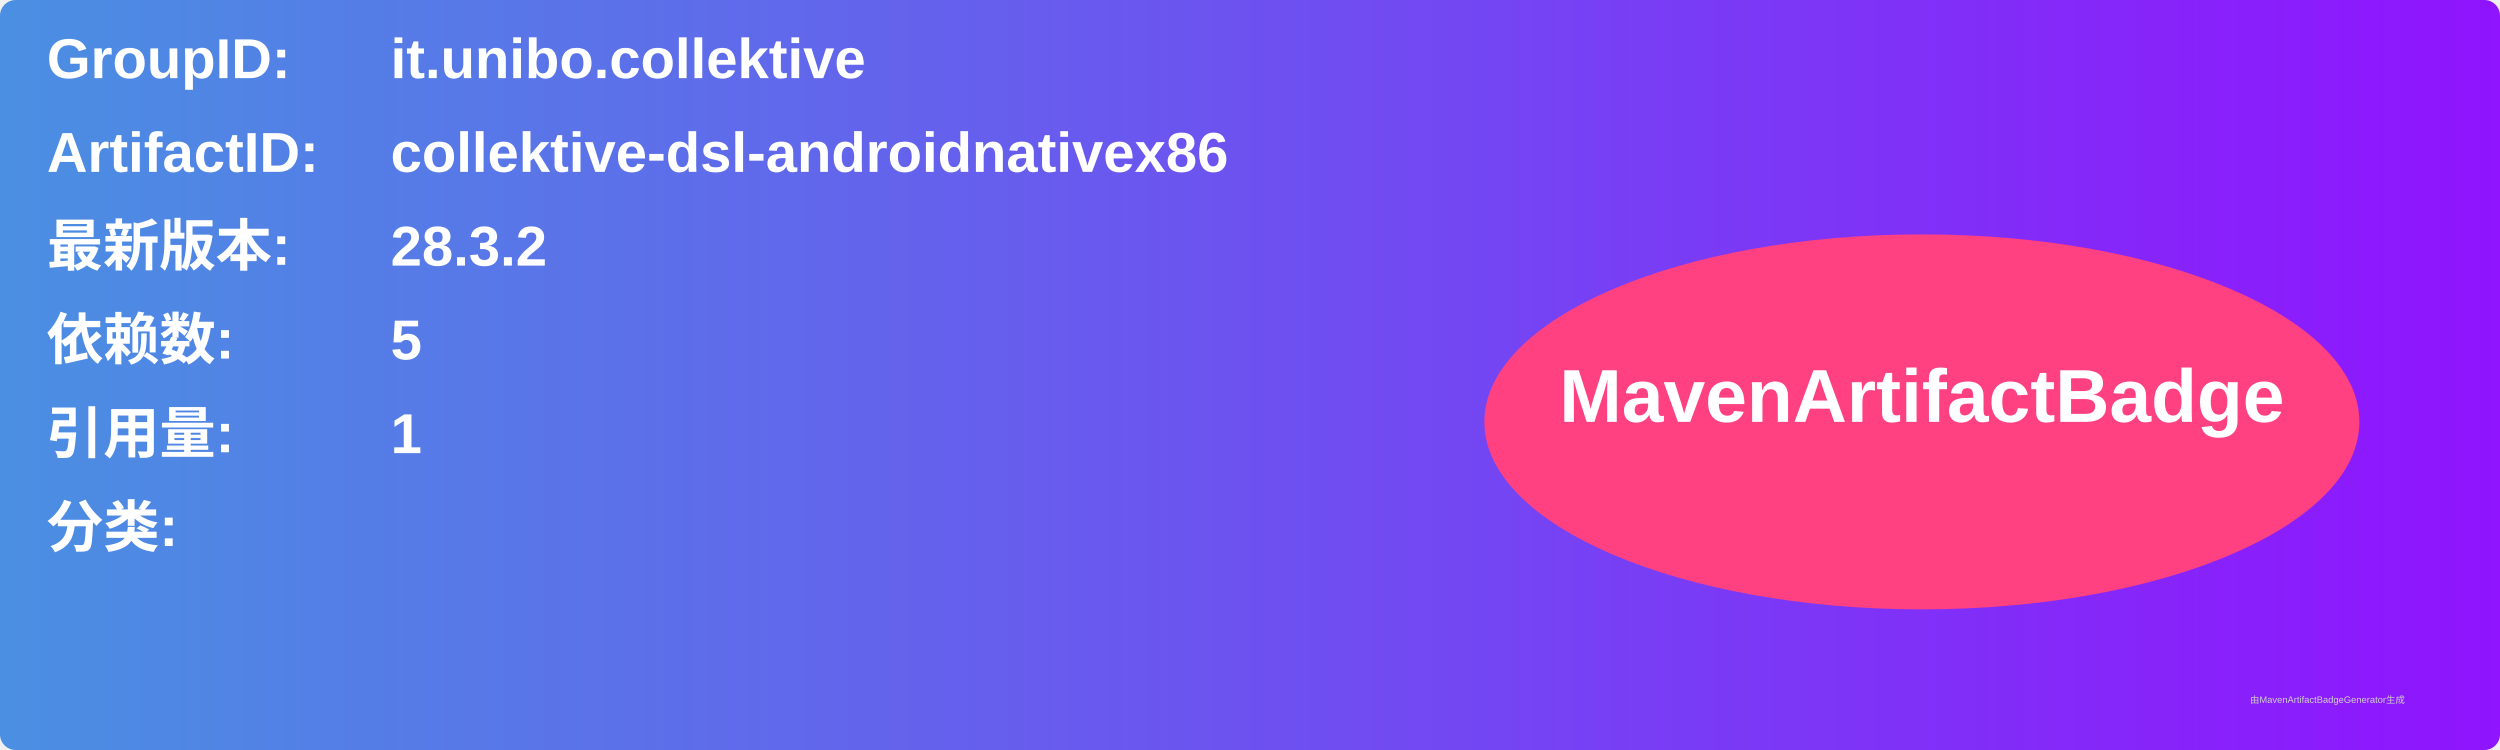
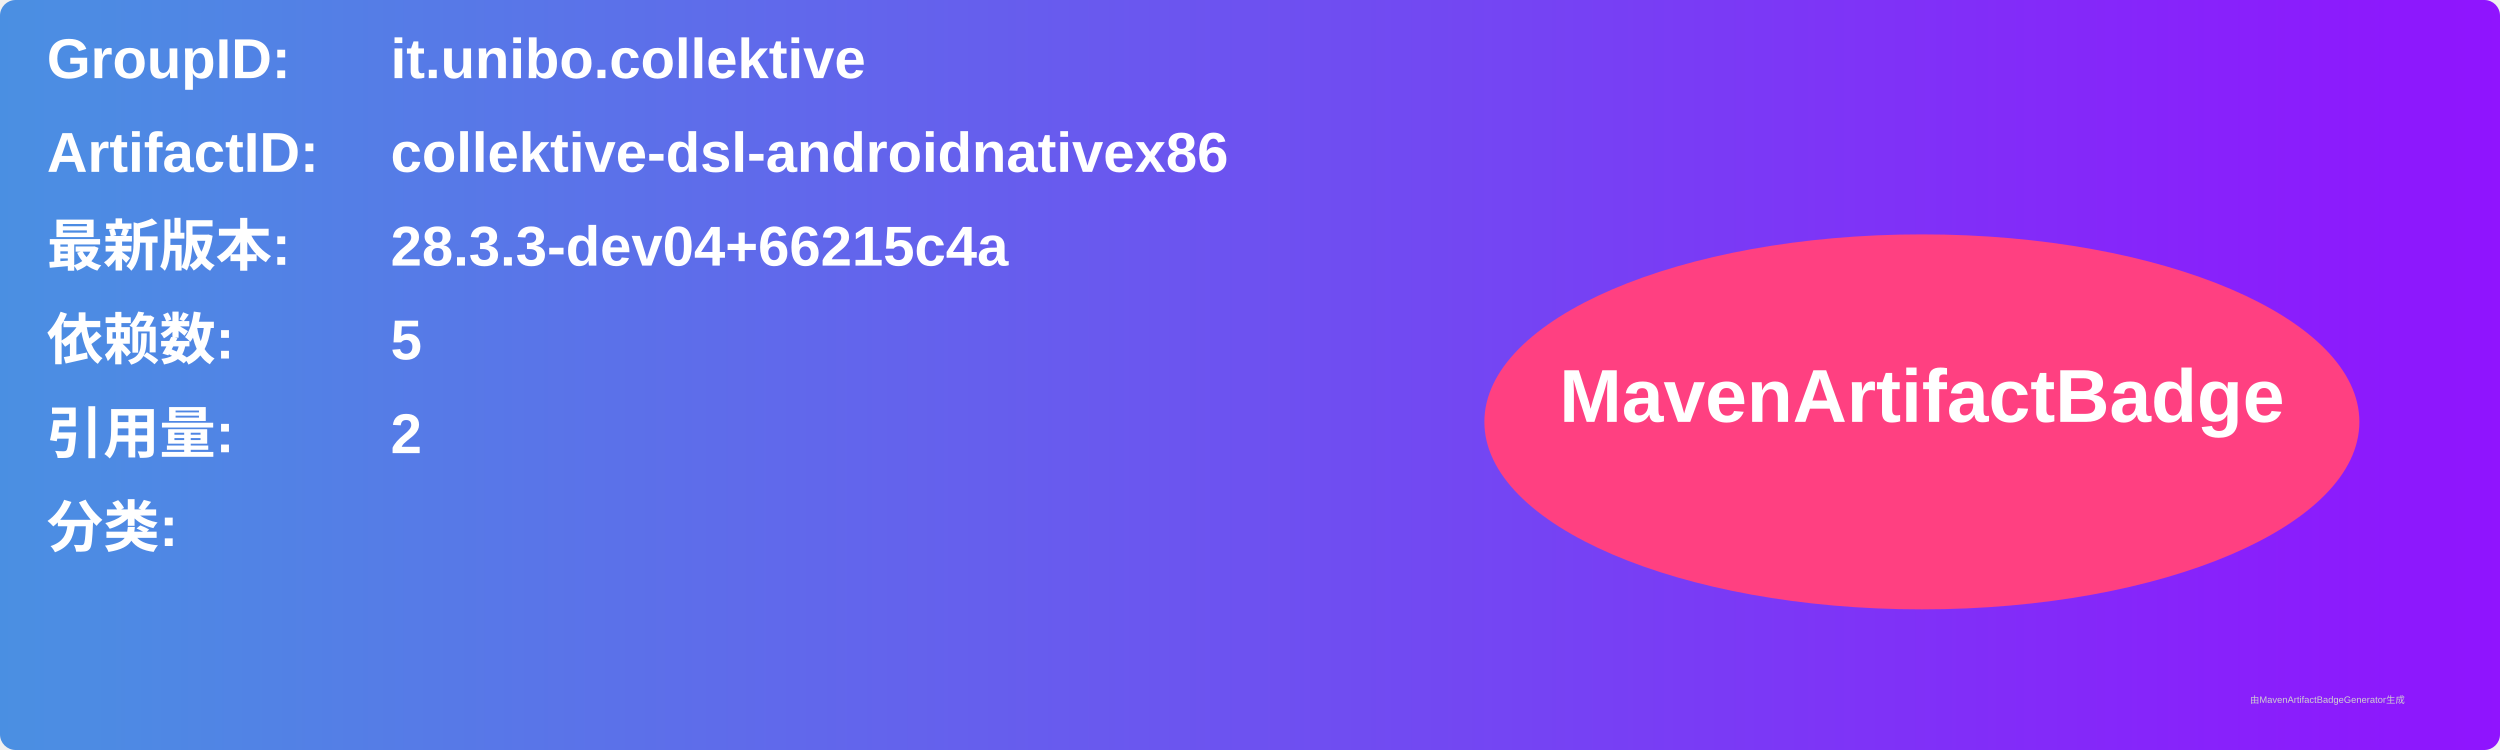
<svg xmlns="http://www.w3.org/2000/svg" width="800" height="240" viewBox="0 0 800 240">
  <linearGradient id="grad" x1="0%" y1="0%" x2="100%" y2="0%">
    <stop offset="0%" stop-color="#4a90e2" />
    <stop offset="100%" stop-color="#9013fe" />
  </linearGradient>
  <rect width="100%" height="100%" rx="5" ry="5" fill="url(#grad)" />
  <g transform="translate(15, 15)">
    <text x="0" y="10" font-family="Arial" font-size="18" fill="white" font-weight="bold" width="260">GroupID:</text>
    <text x="110" y="10" font-family="Arial" font-size="18" fill="white" font-weight="bold" width="460">it.unibo.collektive</text>
    <text x="0" y="40" font-family="Arial" font-size="18" fill="white" font-weight="bold" width="260">ArtifactID:</text>
    <text x="110" y="40" font-family="Arial" font-size="18" fill="white" font-weight="bold" width="460">collektive-dsl-androidnativex86</text>
    <text x="0" y="70" font-family="Arial" font-size="18" fill="white" font-weight="bold">最新版本:</text>
    <text x="110" y="70" font-family="Arial" font-size="18" fill="white" font-weight="bold">
-       <tspan font-weight="bold">28.3.2</tspan>
+       <tspan font-weight="bold">28.3.3-dev04+66215c4a</tspan>
    </text>
    <text x="0" y="100" font-family="Arial" font-size="18" fill="white" font-weight="bold">依赖数: </text>
    <text x="110" y="100" font-family="Arial" font-size="18" fill="white">
      <tspan font-weight="bold">5</tspan>
    </text>
    <text x="0" y="130" font-family="Arial" font-size="18" fill="white" font-weight="bold">引用量: </text>
    <text x="110" y="130" font-family="Arial" font-size="18" fill="white">
-       <tspan font-weight="bold">1</tspan>
+       <tspan font-weight="bold">2</tspan>
    </text>
    <text x="0" y="160" font-family="Arial" font-size="18" fill="white" font-weight="bold">分类:</text>
    <text x="10" y="190" font-family="Arial" font-size="10" fill="white">
      <tspan font-weight="bold" />
    </text>
    <ellipse cx="600" cy="120" rx="140" ry="60" fill="#ff4081" />
    <text x="600" y="120" text-anchor="middle" font-family="Arial" font-size="24" fill="white" font-weight="bold">MavenArtifactBadge</text>
  </g>
  <text x="720" y="225" font-family="Arial" font-size="3" fill="#d0d0d0">由MavenArtifactBadgeGenerator生成</text>
</svg>
